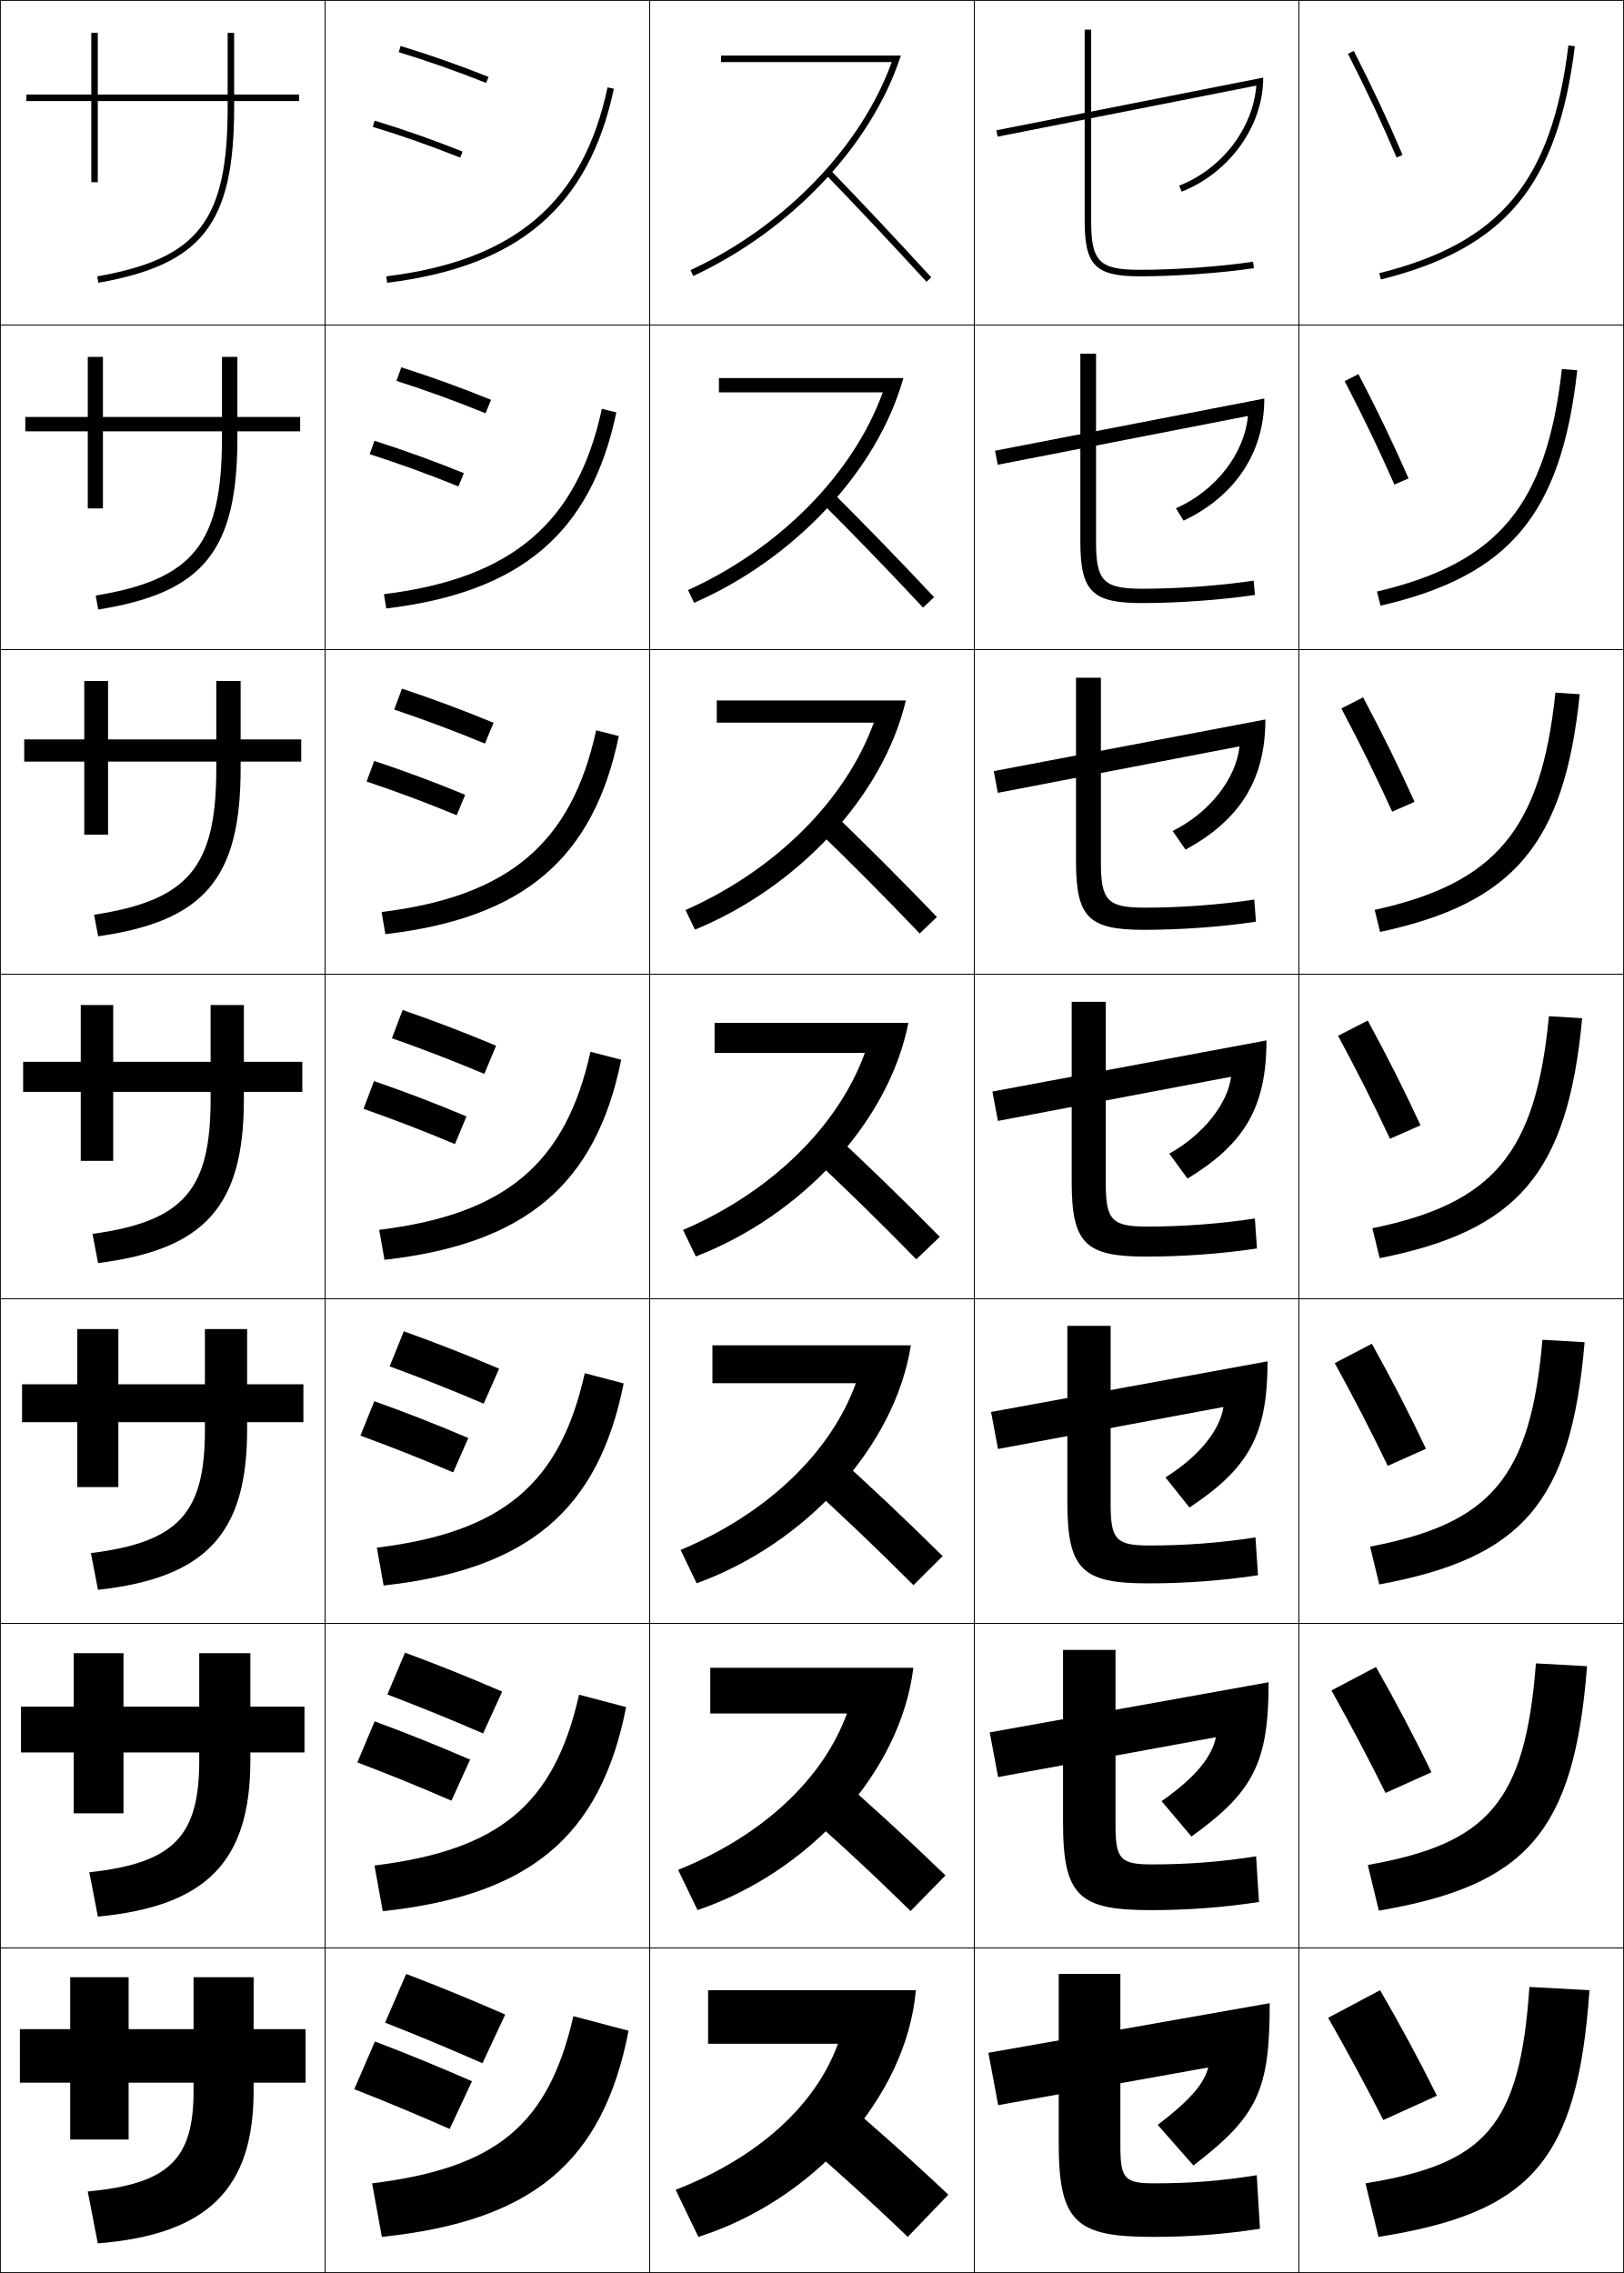
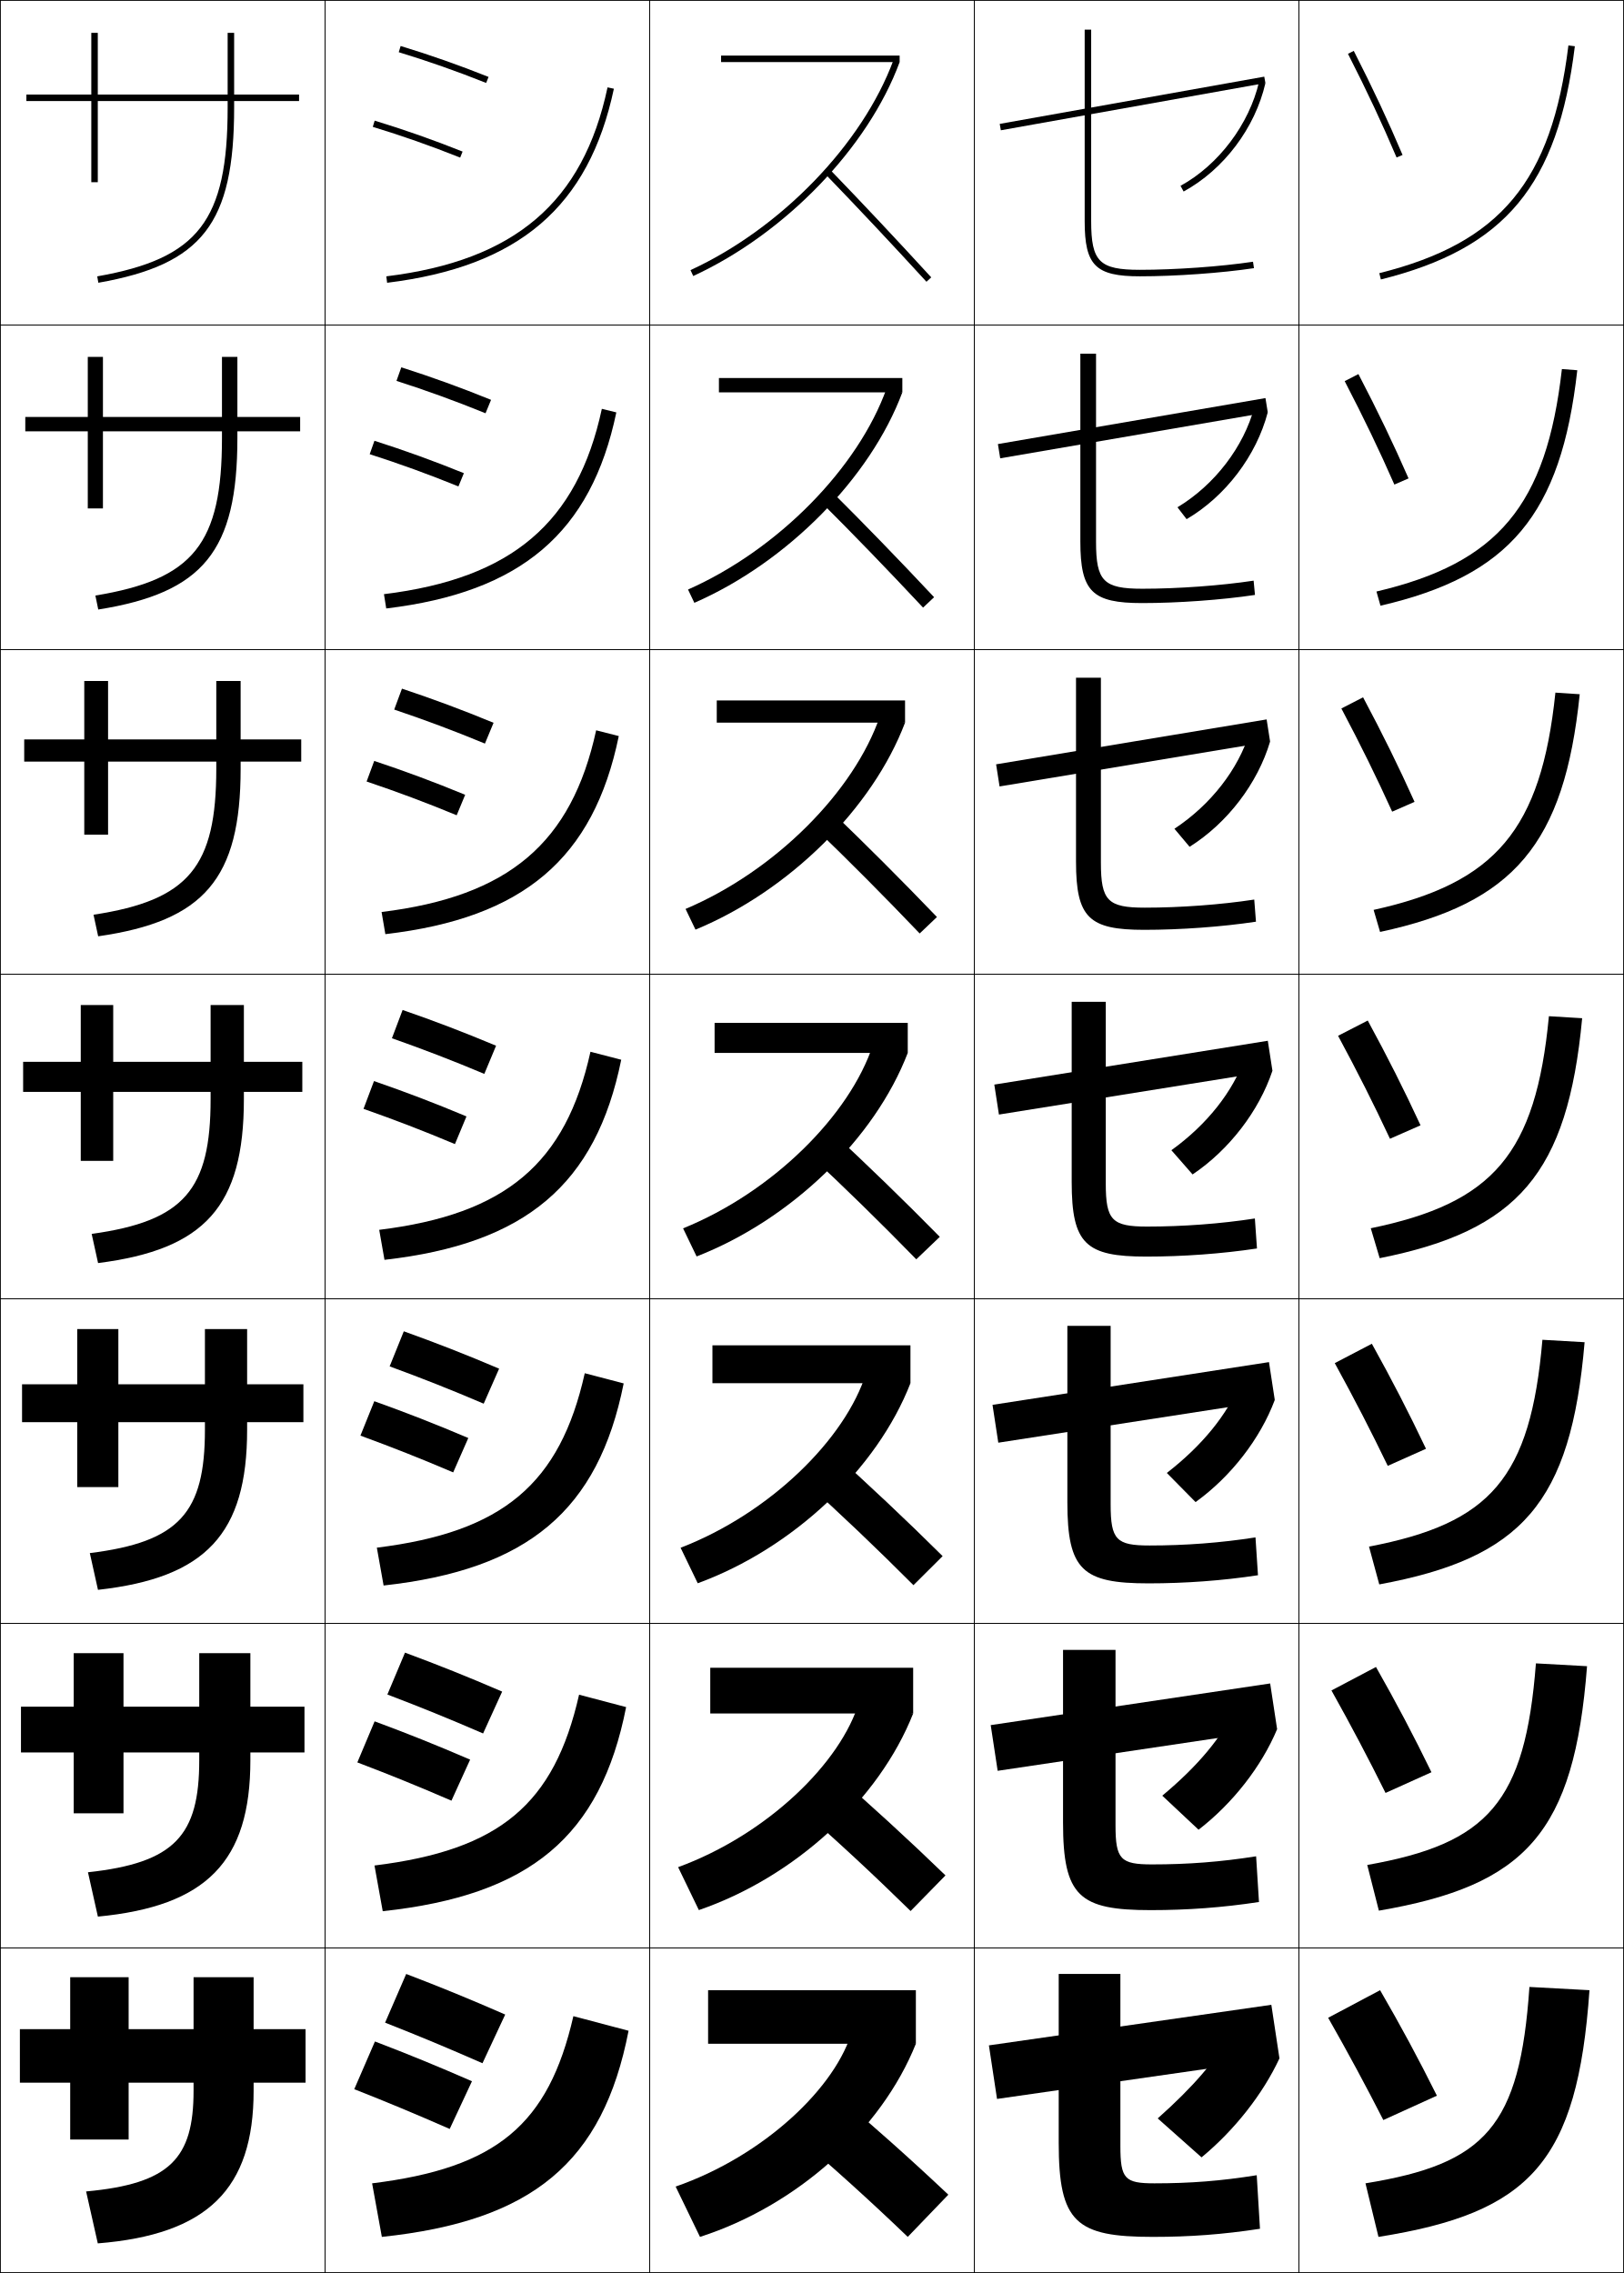
<svg xmlns="http://www.w3.org/2000/svg" width="500.25" height="700.25" viewBox="0 0 500.25 700.25" overflow="visible" enable-background="new 0 0 500.25 700.25" xml:space="preserve">
  <g id="glyphs">
    <g>
      <rect x="0.125" y="0.125" fill="none" stroke="#000000" stroke-width="0.25" width="100" height="100" />
      <rect x="400.125" y="0.125" fill="none" stroke="#000000" stroke-width="0.25" width="100" height="100" />
      <rect x="100.125" y="0.125" fill="none" stroke="#000000" stroke-width="0.25" width="100" height="100" />
      <rect x="200.125" y="0.125" fill="none" stroke="#000000" stroke-width="0.25" width="100" height="100" />
      <rect x="300.125" y="0.125" fill="none" stroke="#000000" stroke-width="0.25" width="100" height="100" />
      <rect x="0.125" y="100.125" fill="none" stroke="#000000" stroke-width="0.25" width="100" height="100" />
      <rect x="400.125" y="100.125" fill="none" stroke="#000000" stroke-width="0.25" width="100" height="100" />
      <rect x="100.125" y="100.125" fill="none" stroke="#000000" stroke-width="0.25" width="100" height="100" />
      <rect x="200.125" y="100.125" fill="none" stroke="#000000" stroke-width="0.25" width="100" height="100" />
      <rect x="300.125" y="100.125" fill="none" stroke="#000000" stroke-width="0.25" width="100" height="100" />
      <rect x="0.125" y="200.125" fill="none" stroke="#000000" stroke-width="0.25" width="100" height="100" />
      <rect x="400.125" y="200.125" fill="none" stroke="#000000" stroke-width="0.25" width="100" height="100" />
      <rect x="100.125" y="200.125" fill="none" stroke="#000000" stroke-width="0.25" width="100" height="100" />
      <rect x="200.125" y="200.125" fill="none" stroke="#000000" stroke-width="0.25" width="100" height="100" />
      <rect x="300.125" y="200.125" fill="none" stroke="#000000" stroke-width="0.25" width="100" height="100" />
      <rect x="0.125" y="300.125" fill="none" stroke="#000000" stroke-width="0.25" width="100" height="100" />
      <rect x="400.125" y="300.125" fill="none" stroke="#000000" stroke-width="0.25" width="100" height="100" />
      <rect x="100.125" y="300.125" fill="none" stroke="#000000" stroke-width="0.25" width="100" height="100" />
      <rect x="200.125" y="300.125" fill="none" stroke="#000000" stroke-width="0.25" width="100" height="100" />
      <rect x="300.125" y="300.125" fill="none" stroke="#000000" stroke-width="0.25" width="100" height="100" />
      <rect x="0.125" y="400.125" fill="none" stroke="#000000" stroke-width="0.25" width="100" height="100" />
      <rect x="400.125" y="400.125" fill="none" stroke="#000000" stroke-width="0.25" width="100" height="100" />
      <rect x="100.125" y="400.125" fill="none" stroke="#000000" stroke-width="0.25" width="100" height="100" />
      <rect x="200.125" y="400.125" fill="none" stroke="#000000" stroke-width="0.25" width="100" height="100" />
      <rect x="300.125" y="400.125" fill="none" stroke="#000000" stroke-width="0.25" width="100" height="100" />
      <rect x="0.125" y="500.125" fill="none" stroke="#000000" stroke-width="0.25" width="100" height="100" />
      <rect x="400.125" y="500.125" fill="none" stroke="#000000" stroke-width="0.25" width="100" height="100" />
      <rect x="100.125" y="500.125" fill="none" stroke="#000000" stroke-width="0.25" width="100" height="100" />
      <rect x="200.125" y="500.125" fill="none" stroke="#000000" stroke-width="0.25" width="100" height="100" />
      <rect x="300.125" y="500.125" fill="none" stroke="#000000" stroke-width="0.25" width="100" height="100" />
      <rect x="0.125" y="600.125" fill="none" stroke="#000000" stroke-width="0.25" width="100" height="100" />
      <rect x="400.125" y="600.125" fill="none" stroke="#000000" stroke-width="0.25" width="100" height="100" />
      <rect x="100.125" y="600.125" fill="none" stroke="#000000" stroke-width="0.25" width="100" height="100" />
      <rect x="200.125" y="600.125" fill="none" stroke="#000000" stroke-width="0.25" width="100" height="100" />
      <rect x="300.125" y="600.125" fill="none" stroke="#000000" stroke-width="0.25" width="100" height="100" />
    </g>
    <g>
-       <path d="M254.406,53.819c10.025,10.381,20.159,21.169,30.981,32.981l1.475-1.352      c-10.834-11.825-20.98-22.626-31.019-33.019L254.406,53.819z" />
-       <path d="M284.344,187.188l3.396-3.209c-10.908-11.63-21.394-22.443-32.016-33.016      l-3.198,3.324C263.018,164.749,273.419,175.514,284.344,187.188z" />
-       <path d="M283.3,287.575l5.317-5.067c-10.982-11.435-21.808-22.259-33.013-33.013      l-4.958,5.26C261.604,265.297,272.273,276.04,283.3,287.575z" />
-       <path d="M282.256,387.963l7.238-6.926c-11.057-11.24-22.221-22.076-34.01-33.01      l-6.719,7.195C260.189,365.846,271.127,376.566,282.256,387.963z" />
-       <path d="M281.379,488.35l8.992-8.95c-11.131-11.045-22.634-21.893-35.007-33.006      l-8.312,9.297C258.942,466.394,270.147,477.092,281.379,488.35z" />
-       <path d="M280.502,588.737l10.746-10.975c-11.204-10.85-23.046-21.71-36.003-33.004      l-9.906,11.398C257.695,566.942,269.169,577.618,280.502,588.737z" />
-       <path d="M243.625,656.625c12.823,10.865,24.564,21.52,36,32.5l12.5-13      c-11.278-10.654-23.459-21.526-37-33L243.625,656.625z" />
-     </g>
-     <g>
-       <path d="M306.932,40.144l0.387,1.963l79.685-15.74      c-1.063,13.162-10.515,25.604-23.745,30.828l0.734,1.86      C378.555,53.304,389.125,39.034,389.125,23.908L306.932,40.144z" />
-       <path d="M306.521,138.854l0.825,4.325l77.067-15.029      c-1.061,11.511-9.805,22.979-22.178,28.45l2.362,3.8      c15.448-7.334,24.86-20.545,24.86-37.623L306.521,138.854z" />
-       <path d="M306.108,237.565l1.266,6.687l74.45-14.317      c-1.06,9.859-9.097,20.354-20.61,26.07l3.989,5.74      c16.335-8.917,24.589-21.068,24.589-40.098L306.108,237.565z" />
-       <path d="M305.697,336.275l1.704,9.049L379.234,331.719      c-1.057,8.207-8.387,17.729-19.043,23.691l5.617,7.68      c17.221-10.5,24.316-21.592,24.316-42.573L305.697,336.275z" />
-       <path d="M305.285,434.985l2.144,11.411l69.456-12.939      c-1.121,7.076-7.283,15.034-17.883,21.691l7.412,9.286      c18.106-12.083,24.044-22.115,24.044-45.049L305.285,434.985z" />
-       <path d="M304.874,533.696l2.583,13.772l67.079-12.273      c-1.186,5.945-6.18,12.34-16.723,19.691l9.206,10.894      c18.993-13.667,23.772-22.64,23.772-47.524L304.874,533.696z" />
-       <path d="M304.463,632.406l3.021,16.135l64.703-11.607      c-1.25,4.814-5.076,9.646-15.562,17.691l11,12.5c19.879-15.25,23.5-23.163,23.5-50      L304.463,632.406z" />
-     </g>
-     <g>
      <path d="M92.125,29.125h-20v-19h-2v19h-40v-19h-2v19h-20v2h20v25h2v-25h40v2      c0,34.854-9.011,46.521-40.174,52.016l0.348,1.969      C62.353,81.458,72.125,68.845,72.125,33.125v-2h20V29.125z" />
-       <path d="M7.792,128.458h19.25v-18.5h4.667v18.5H68.375v-18.5h4.75v18.5h19.333v4.417H73.125      v2.083c0,34.811-10.514,47.659-42.855,52.821l-0.806-4.308      C59.662,178.503,68.375,167.463,68.375,134.958v-2.083H31.708V156.625h-4.667v-23.75h-19.25      V128.458z" />
-       <path d="M7.458,227.792h18.5v-18h7.333v18H66.625v-18h7.5v18h18.667V234.625      H74.125v2.167c0,33.903-11.256,46.984-43.884,51.656l-1.265-6.646      C58.21,277.36,66.625,266.947,66.625,236.792V234.625H33.292v22.5h-7.333v-22.5h-18.5V227.792z" />
-       <path d="M24.875,309.625h10v17.5h30v-17.5h10.25v17.5h18v9.25h-18v2.25      c0,32.994-11.998,46.31-44.913,50.492l-1.724-8.984      C56.758,376.218,64.875,366.432,64.875,338.625v-2.25h-30v21.25h-10v-21.25H7.125v-9.25h17.75V309.625z" />
-       <path d="M6.792,426.458h17v-17h12.667v17H63.125v-17h13v17h17.333V438.125H76.125      v2.333c0,32.086-12.739,45.635-45.942,49.328l-2.182-11.323      C55.306,475.075,63.125,465.916,63.125,440.458V438.125H36.458v20H23.791v-20H6.792V426.458z" />
-       <path d="M6.458,525.792h16.25v-16.5h15.333v16.5H61.375v-16.5h15.75v16.5h16.667V539.875H77.125v2.417      c0,31.177-13.481,44.96-46.971,48.164l-2.641-13.662      C53.854,573.933,61.375,565.401,61.375,542.292V539.875H38.042v18.75H22.708v-18.75h-16.25V525.792      z" />
-       <path d="M27.025,675.125c25.376-2.335,32.6-10.239,32.6-31v-2.5h-20v17.5h-18v-17.5h-15.5v-16.5      h15.5v-16h18v16h20v-16h18.5v16h16v16.5h-16v2.5c0,30.269-14.223,44.286-48,47L27.025,675.125z" />
+       <path d="M7.792,128.458h19.25v-18.5h4.667v18.5H68.375v-18.5h4.75v18.5h19.333v4.417H73.125      v2.083c0,34.811-10.514,47.659-42.855,52.821l-0.89-4.308      C59.662,178.491,68.375,167.474,68.375,134.958v-2.083H31.708V156.625h-4.667v-23.75h-19.25      V128.458z" />
+       <path d="M7.458,227.792h18.5v-18h7.333v18H66.625v-18h7.5v18h18.667V234.625      H74.125v2.167c0,33.903-11.256,46.984-43.884,51.656l-1.432-6.646      C58.21,277.337,66.625,266.969,66.625,236.792V234.625H33.292v22.5h-7.333v-22.5h-18.5V227.792z" />
+       <path d="M24.875,309.625h10v17.5h30v-17.5h10.25v17.5h18v9.25h-18v2.25      c0,32.994-11.998,46.31-44.913,50.492l-1.974-8.984      C56.758,376.184,64.875,366.465,64.875,338.625v-2.25h-30v21.25h-10v-21.25H7.125v-9.25h17.75V309.625z" />
+       <path d="M6.792,426.458h17v-17h12.667v17H63.125v-17h13v17h17.333V438.125H76.125      v2.333c0,32.086-12.739,45.635-45.942,49.328l-2.516-11.323      C55.306,475.037,63.125,465.954,63.125,440.458V438.125H36.458v20H23.791v-20H6.792V426.458z" />
+       <path d="M6.458,525.792h16.25v-16.5h15.333v16.5H61.375v-16.5h15.75v16.5h16.667V539.875H77.125v2.417      c0,31.177-13.481,44.96-46.971,48.164l-3.058-13.662      C53.854,573.891,61.375,565.444,61.375,542.292V539.875H38.042v18.75H22.708v-18.75h-16.25V525.792z      " />
+       <path d="M26.525,675.125C52.403,672.744,59.625,664.934,59.625,644.125v-2.5h-20v17.5h-18v-17.5h-15.5v-16.5      h15.5v-16h18v16h20v-16h18.5v16h16v16.5h-16v2.5c0,30.269-14.223,44.286-48,47L26.525,675.125z" />
    </g>
    <g>
      <path d="M415.234,16.579c5.86,11.501,10.478,21.351,14.971,31.937l1.84-0.781      c-4.511-10.631-9.146-20.52-15.029-32.063L415.234,16.579z" />
      <path d="M414.216,117.419c5.929,11.422,10.649,21.252,15.309,31.864l4.367-1.9      c-4.71-10.767-9.478-20.685-15.441-32.137L414.216,117.419z" />
      <path d="M413.198,218.261c5.997,11.343,10.821,21.153,15.646,31.792l6.894-3.021      c-4.908-10.902-9.808-20.85-15.853-32.208L413.198,218.261z" />
      <path d="M412.18,319.102c6.066,11.264,10.994,21.055,15.985,31.719l9.42-4.141      c-5.106-11.037-10.138-21.016-16.265-32.281L412.18,319.102z" />
      <path d="M411.161,419.942c6.135,11.184,11.166,20.956,16.324,31.646l11.779-5.26      c-5.305-11.173-10.468-21.182-16.677-32.354L411.161,419.942z" />
      <path d="M410.144,520.784c6.203,11.104,11.338,20.856,16.661,31.572l14.141-6.38      c-5.504-11.308-10.799-21.347-17.089-32.427L410.144,520.784z" />
      <path d="M409.125,621.625c6.271,11.024,11.51,20.758,17,31.5l16.5-7.5      c-5.702-11.443-11.129-21.512-17.5-32.5L409.125,621.625z" />
    </g>
    <g>
      <path d="M122.834,16.082c8.886,2.697,17.943,5.885,26.919,9.472l0.742-1.857      c-9.029-3.608-18.141-6.813-27.081-9.528L122.834,16.082z" />
      <path d="M123.617,113.16c9.249,2.95,18.284,6.213,27.65,10.024l-1.702,4.131      c-9.322-3.796-18.237-7.023-27.433-9.977L123.617,113.16z" />
      <path d="M123.819,212.154c9.557,3.184,18.516,6.505,28.22,10.519l-2.661,6.406      c-9.667-4.004-18.44-7.272-27.947-10.481L123.819,212.154z" />
      <path d="M124.021,311.146c9.865,3.418,18.748,6.798,28.79,11.014l-3.621,8.68      c-10.013-4.213-18.644-7.521-28.46-10.986L124.021,311.146z" />
      <path d="M124.388,410.139c10.174,3.653,18.98,7.091,29.36,11.51l-4.748,10.786      c-10.358-4.421-18.847-7.769-28.973-11.491L124.388,410.139z" />
      <path d="M124.757,509.132c10.482,3.888,19.212,7.384,29.93,12.005l-5.874,12.894      c-10.703-4.63-19.05-8.018-29.486-11.996L124.757,509.132z" />
      <path d="M148.625,635.625c-11.048-4.838-19.254-8.266-30-12.5l6.5-15      c10.791,4.122,19.444,7.676,30.5,12.5L148.625,635.625z" />
    </g>
    <g>
      <path d="M114.834,39.082c8.886,2.697,17.943,5.885,26.919,9.472l0.742-1.857      c-9.029-3.608-18.141-6.813-27.081-9.528L114.834,39.082z" />
      <path d="M113.882,139.922l1.462-4.128c9.213,2.936,18.219,6.187,27.549,9.981      l-1.678,4.082C131.93,146.078,123.042,142.862,113.882,139.922z" />
      <path d="M112.931,240.763l2.344-6.343c9.485,3.157,18.386,6.454,28.017,10.436      l-2.615,6.305C131.084,247.189,122.366,243.945,112.931,240.763z" />
      <path d="M115.205,333.047c9.758,3.377,18.554,6.721,28.485,10.889l-3.551,8.529      c-9.902-4.164-18.451-7.438-28.16-10.861L115.205,333.047z" />
      <path d="M111.028,442.277l4.273-10.604c10.03,3.598,18.721,6.987,28.954,11.342      l-4.654,10.587C129.391,449.245,121.011,445.943,111.028,442.277z" />
      <path d="M110.077,542.951l5.322-12.652c10.303,3.818,18.888,7.255,29.422,11.796      l-5.757,12.644C128.544,550.189,120.333,546.858,110.077,542.951z" />
      <path d="M138.525,655.875c-10.827-4.741-18.869-8.101-29.4-12.25l6.37-14.7      c10.575,4.039,19.056,7.522,29.89,12.25L138.525,655.875z" />
    </g>
    <g>
-       <path d="M334.125,9.125v59c0,13.663,3.336,17,17,17c10.993,0,25.118-1.009,35.148-2.511      l-0.297-1.979C376.035,82.125,362.029,83.125,351.125,83.125c-12.477,0-15-2.523-15-15v-59H334.125z" />
-       <path d="M332.792,108.958H337.625v58c0,12.089,2.328,14.417,14.25,14.417      c10.924,0,24.16-0.955,34.293-2.491l0.414,4.398      c-10.267,1.544-23.733,2.509-34.791,2.509c-15.324,0-18.999-3.51-18.999-19      V108.958z" />
-       <path d="M331.458,208.792H339.125v57c0,11.702,2.134,13.833,13.5,13.833      c10.944,0,23.41-0.909,33.734-2.493l0.531,6.818      c-10.503,1.587-23.312,2.507-34.433,2.507c-16.984,0-21-3.683-21-21V208.792z" />
-       <path d="M330.125,308.625h10.5v56c0,11.314,1.938,13.25,12.75,13.25      c10.965,0,22.66-0.863,33.176-2.494l0.648,9.238      C376.46,386.248,364.309,387.125,353.125,387.125c-18.645,0-23-3.855-23-23V308.625z" />
-       <path d="M328.791,408.458H342.125v55c0,10.927,1.743,12.667,12,12.667      c10.984,0,21.91-0.817,32.617-2.496l0.766,11.659      c-10.976,1.67-22.469,2.503-33.717,2.503c-20.305,0-25-4.027-25-25V408.458z" />
-       <path d="M327.458,508.292H343.625v54c0,10.539,1.549,12.083,11.25,12.083      c11.005,0,21.16-0.771,32.059-2.498l0.883,14.079      c-11.211,1.713-22.047,2.502-33.358,2.502c-21.966,0-27-4.2-27-27V508.292z" />
-       <path d="M355.625,672.625c11.025,0,20.41-0.726,31.5-2.5l1,16.5c-11.447,1.754-21.625,2.5-33,2.5      c-23.627,0-29-4.373-29-29v-52h19v53C345.125,671.276,346.479,672.625,355.625,672.625z" />
-     </g>
-     <g>
      <path d="M424.883,84.154l0.484,1.941c38.299-9.55,54.492-29.022,59.75-71.849      l-1.984-0.244C477.996,55.835,462.209,74.848,424.883,84.154z" />
-       <path d="M485.868,114.06c-4.999,44.52-20.92,63.349-60.625,72.541l-1.07-4.368      c37.259-8.754,52.188-26.5,56.958-68.542L485.868,114.06z" />
-       <path d="M486.62,213.873c-4.74,46.214-20.389,64.398-61.5,73.233l-1.656-6.794      c37.19-8.202,51.262-24.681,55.666-66.934L486.62,213.873z" />
-       <path d="M422.754,378.39c37.123-7.649,50.337-22.862,54.375-65.325l10.242,0.621      c-4.481,47.908-19.856,65.447-62.375,73.925L422.754,378.39z" />
-       <path d="M488.122,413.499c-4.223,49.602-19.324,66.496-63.25,74.616l-2.828-11.647      c37.056-7.097,49.411-21.043,53.084-63.717L488.122,413.499z" />
-       <path d="M488.874,513.312c-3.964,51.296-18.793,67.547-64.125,75.309l-3.414-14.073      c36.987-6.545,48.485-19.226,51.791-62.108L488.874,513.312z" />
+       <path d="M485.868,114.06c-4.999,44.52-20.92,63.349-60.625,72.541l-1.237-4.368      c37.429-8.79,52.352-26.465,57.125-68.542L485.868,114.06z" />
+       <path d="M486.62,213.873c-4.74,46.214-20.389,64.398-61.5,73.233l-1.99-6.794      c37.531-8.272,51.59-24.611,56-66.934L486.62,213.873z" />
+       <path d="M422.254,378.39c37.634-7.755,50.827-22.757,54.875-65.325l10.242,0.621      c-4.481,47.908-19.856,65.447-62.375,73.925L422.254,378.39z" />
+       <path d="M488.122,413.499c-4.223,49.602-19.324,66.496-63.25,74.616l-3.161-11.647      c37.396-7.167,49.737-20.973,53.417-63.717L488.122,413.499z" />
+       <path d="M488.874,513.312c-3.964,51.296-18.793,67.547-64.125,75.309l-3.581-14.073      c37.158-6.58,48.648-19.19,51.958-62.108L488.874,513.312z" />
      <path d="M420.625,672.625c36.92-5.992,47.56-17.406,50.5-60.5l18.5,1      c-3.705,52.989-18.261,68.596-65,76L420.625,672.625z" />
    </g>
    <g>
      <path d="M119.003,85.133l0.244,1.984c40.582-4.982,62.126-23.42,69.856-59.784      l-1.956-0.416C179.622,62.316,158.606,80.271,119.003,85.133z" />
      <path d="M189.856,127.048l-4.463-1.096c-7.553,35.081-27.724,52.255-67.12,57.096      l0.704,4.404C160.52,182.488,182.101,164.112,189.856,127.048z" />
      <path d="M190.61,226.763l-6.971-1.776c-7.58,34.762-26.907,51.157-66.096,55.977      l1.163,6.823C161.211,282.841,182.829,264.528,190.61,226.763z" />
      <path d="M181.886,324.021c-7.608,34.443-26.09,50.059-65.072,54.857l1.622,9.242      c43.465-4.927,65.121-23.178,72.928-61.643L181.886,324.021z" />
      <path d="M192.118,426.193l-11.986-3.138c-7.636,34.125-25.274,48.96-64.048,53.738      l2.081,11.661C162.592,483.547,184.284,465.358,192.118,426.193z" />
      <path d="M192.872,525.909l-14.493-3.818c-7.664,33.807-24.457,47.861-63.023,52.619      l2.541,14.08C163.283,583.9,185.013,565.773,192.872,525.909z" />
      <path d="M114.625,672.625l3,16.5c46.349-4.871,68.115-22.937,76-63.5l-17-4.5      C168.934,654.613,152.985,667.889,114.625,672.625z" />
    </g>
    <g>
-       <path d="M222.125,17.125v2h52.564c-9.486,26.189-32.983,50.569-61.987,64.094l0.845,1.812      c29.992-13.985,54.929-40.127,63.954-67.906H222.125z" />
-       <path d="M221.458,116.458v4.417h50.471c-9.064,25.016-31.617,48.003-59.989,60.912      l1.871,3.927c30.902-13.528,56.461-40.619,64.462-69.255H221.458z" />
-       <path d="M220.792,215.792V222.625h48.376c-8.642,23.843-30.25,45.436-57.991,57.729      l2.896,6.042c31.812-13.07,57.992-41.109,64.969-70.604H220.792z" />
-       <path d="M220.125,315.125v9.25h46.282c-8.22,22.669-28.882,42.869-55.993,54.547l3.922,8.156      c32.723-12.613,59.524-41.602,65.477-71.953H220.125z" />
-       <path d="M219.458,414.458V426.125h44.188c-7.798,21.495-27.516,40.302-53.996,51.364      l4.948,10.271c33.633-12.155,61.056-42.093,65.985-73.302H219.458z" />
-       <path d="M218.792,513.792V527.875h42.094c-7.375,20.322-26.148,37.735-51.998,48.183      l5.974,12.385c34.543-11.697,62.587-42.584,66.492-74.65H218.792z" />
-       <path d="M258.125,629.625c-6.953,19.148-24.781,35.168-50,45l7,14.5      c35.453-11.24,64.119-43.076,67-76h-64v16.5H258.125z" />
+       <path d="M254.406,53.819c10.025,10.381,20.159,21.169,30.981,32.981l1.475-1.352      c-10.834-11.825-20.98-22.626-31.019-33.019L254.406,53.819z" />
+       <path d="M284.344,187.188l3.396-3.209c-10.908-11.63-21.394-22.443-32.016-33.016      l-3.198,3.324C263.018,164.749,273.419,175.514,284.344,187.188z" />
+       <path d="M283.3,287.575l5.317-5.067c-10.982-11.435-21.808-22.259-33.013-33.013      l-4.958,5.26C261.604,265.297,272.273,276.04,283.3,287.575z" />
+       <path d="M282.256,387.963l7.238-6.926c-11.057-11.24-22.221-22.076-34.01-33.01      l-6.719,7.195C260.189,365.846,271.127,376.566,282.256,387.963z" />
+       <path d="M281.379,488.35l8.992-8.95c-11.131-11.045-22.634-21.893-35.007-33.006      l-8.312,9.297C258.942,466.394,270.147,477.092,281.379,488.35z" />
+       <path d="M280.502,588.737l10.746-10.975c-11.204-10.85-23.046-21.71-36.003-33.004      l-9.906,11.398C257.695,566.942,269.169,577.618,280.502,588.737z" />
+       <path d="M243.625,656.625c12.823,10.865,24.564,21.52,36,32.5l12.5-13      c-11.278-10.654-23.459-21.526-37-33L243.625,656.625z" />
+     </g>
+     <g>
+       <path d="M334.125,9.125v59c0,13.663,3.336,17,17,17c10.993,0,25.118-1.009,35.148-2.511      l-0.297-1.979C376.035,82.125,362.029,83.125,351.125,83.125c-12.477,0-15-2.523-15-15v-59H334.125z" />
+       <path d="M332.792,108.958H337.625v58c0,12.089,2.328,14.417,14.25,14.417      c10.924,0,24.16-0.955,34.293-2.491l0.414,4.398      c-10.267,1.544-23.733,2.509-34.791,2.509c-15.324,0-18.999-3.51-18.999-19      V108.958z" />
+       <path d="M331.458,208.792H339.125v57c0,11.702,2.134,13.833,13.5,13.833      c10.944,0,23.41-0.909,33.734-2.493l0.531,6.818      c-10.503,1.587-23.312,2.507-34.433,2.507c-16.984,0-21-3.683-21-21V208.792z" />
+       <path d="M330.125,308.625h10.5v56c0,11.314,1.938,13.25,12.75,13.25      c10.965,0,22.66-0.863,33.176-2.494l0.648,9.238      C376.46,386.248,364.309,387.125,353.125,387.125c-18.645,0-23-3.855-23-23V308.625z" />
+       <path d="M328.791,408.458H342.125v55c0,10.927,1.743,12.667,12,12.667      c10.984,0,21.91-0.817,32.617-2.496l0.766,11.659      c-10.976,1.67-22.469,2.503-33.717,2.503c-20.305,0-25-4.027-25-25V408.458z" />
+       <path d="M327.458,508.292H343.625v54c0,10.539,1.549,12.083,11.25,12.083      c11.005,0,21.16-0.771,32.059-2.498l0.883,14.079      c-11.211,1.713-22.047,2.502-33.358,2.502c-21.966,0-27-4.2-27-27V508.292z" />
+       <path d="M355.625,672.625c11.025,0,20.41-0.726,31.5-2.5l1,16.5c-11.447,1.754-21.625,2.5-33,2.5      c-23.627,0-29-4.373-29-29v-52h19v53C345.125,671.276,346.479,672.625,355.625,672.625z" />
+     </g>
+     <g>
+       <rect x="222.125" y="17.125" width="55" height="2" />
+       <rect x="221.458" y="116.458" width="56.5" height="4.417" />
+       <rect x="220.792" y="215.792" width="58" height="6.833" />
+       <rect x="220.125" y="315.125" width="59.5" height="9.25" />
+       <rect x="219.458" y="414.458" width="61" height="11.667" />
+       <rect x="218.792" y="513.792" width="62.5" height="14.083" />
+       <rect x="218.125" y="613.125" width="64" height="16.5" />
+     </g>
+     <g>
+       <path d="M262.625,625.125c-4.772,17.771-27.357,39.084-54.5,48.5l7.5,15.5      c29.748-9.552,55.852-32.854,66.5-59.5L262.625,625.125z" />
+       <path d="M208.888,575.224l6.39,13.22c29.512-10.139,55.524-33.973,66.013-60.568      l-16.562-3.865C259.164,543.133,236.155,565.233,208.888,575.224z" />
+       <path d="M209.652,476.822l5.279,10.938c29.276-10.724,55.196-35.089,65.526-61.636      l-13.625-3.23C260.477,443.37,237.042,466.259,209.652,476.822z" />
+       <path d="M210.416,378.421l4.169,8.658C243.625,375.77,269.453,350.873,279.625,324.375      l-10.688-2.596C261.788,343.607,237.929,367.283,210.416,378.421z" />
+       <path d="M211.179,280.019l3.059,6.377c28.805-11.895,54.541-37.323,64.554-63.772      l-7.751-1.961C263.101,243.844,238.815,268.308,211.179,280.019z" />
+       <path d="M211.942,181.618l1.948,4.097c28.569-12.481,54.214-38.441,64.067-64.84      l-4.813-1.326C264.412,144.082,239.703,169.333,211.942,181.618z" />
+       <path d="M212.706,83.217l0.838,1.816C241.877,71.966,267.43,45.475,277.125,19.125      l-1.877-0.691C265.725,44.318,240.589,70.357,212.706,83.217z" />
+     </g>
+     <g>
+       <polygon points="394.125,634.125 307.125,646.625 304.625,630.125 391.625,617.625 " />
+       <polygon points="305.179,531.461 391.262,518.627 393.404,532.705 307.321,545.539 " />
+       <polygon points="305.733,432.797 390.899,419.63 392.684,431.286 307.517,444.453 " />
+       <polygon points="306.287,334.133 390.537,320.633 391.963,329.867 307.713,343.367 " />
+       <polygon points="306.841,235.468 390.174,221.635 391.242,228.448 307.908,242.281 " />
+       <polygon points="307.396,136.805 389.812,122.638 390.521,127.029 308.104,141.195 " />
+       <rect x="347.875" y="-9.515" transform="matrix(-0.1757906 -0.9844276 0.9844276 -0.1757906 378.8253 380.9205)" width="2" height="82.78" />
+     </g>
+     <g>
+       <path d="M379.125,626.625c-4.719,8.217-11.383,16.106-22.5,26l13.5,12      c10.182-8.406,18.924-19.552,24-30.5L379.125,626.625z" />
+       <path d="M358.028,553.201L369.205,563.688c10.544-8.131,19.438-19.552,24.199-30.982      l-12.825-6.324C376.183,535.34,369.127,543.946,358.028,553.201z" />
+       <path d="M359.433,453.778l8.853,8.973c10.906-7.855,19.952-19.552,24.398-31.465      l-10.649-5.149C377.96,435.839,370.513,445.161,359.433,453.778z" />
+       <path d="M360.836,354.354l6.529,7.459c11.269-7.58,20.467-19.551,24.598-31.946      l-8.475-3.975C379.737,336.338,371.897,346.376,360.836,354.354z" />
+       <path d="M361.772,255.318l4.673,5.558c11.631-7.305,20.981-19.55,24.797-32.428      l-6.3-2.8C381.437,236.979,373.044,247.869,361.772,255.318z" />
+       <path d="M362.709,156.283l2.815,3.656c11.994-7.029,21.496-19.55,24.997-32.91      l-4.124-1.625C383.137,137.621,374.189,149.363,362.709,156.283z" />
+       <path d="M363.646,57.247l0.959,1.755c12.356-6.754,22.011-19.55,25.196-33.393      l-1.949-0.449C384.836,38.262,375.336,50.856,363.646,57.247z" />
    </g>
  </g>
</svg>
